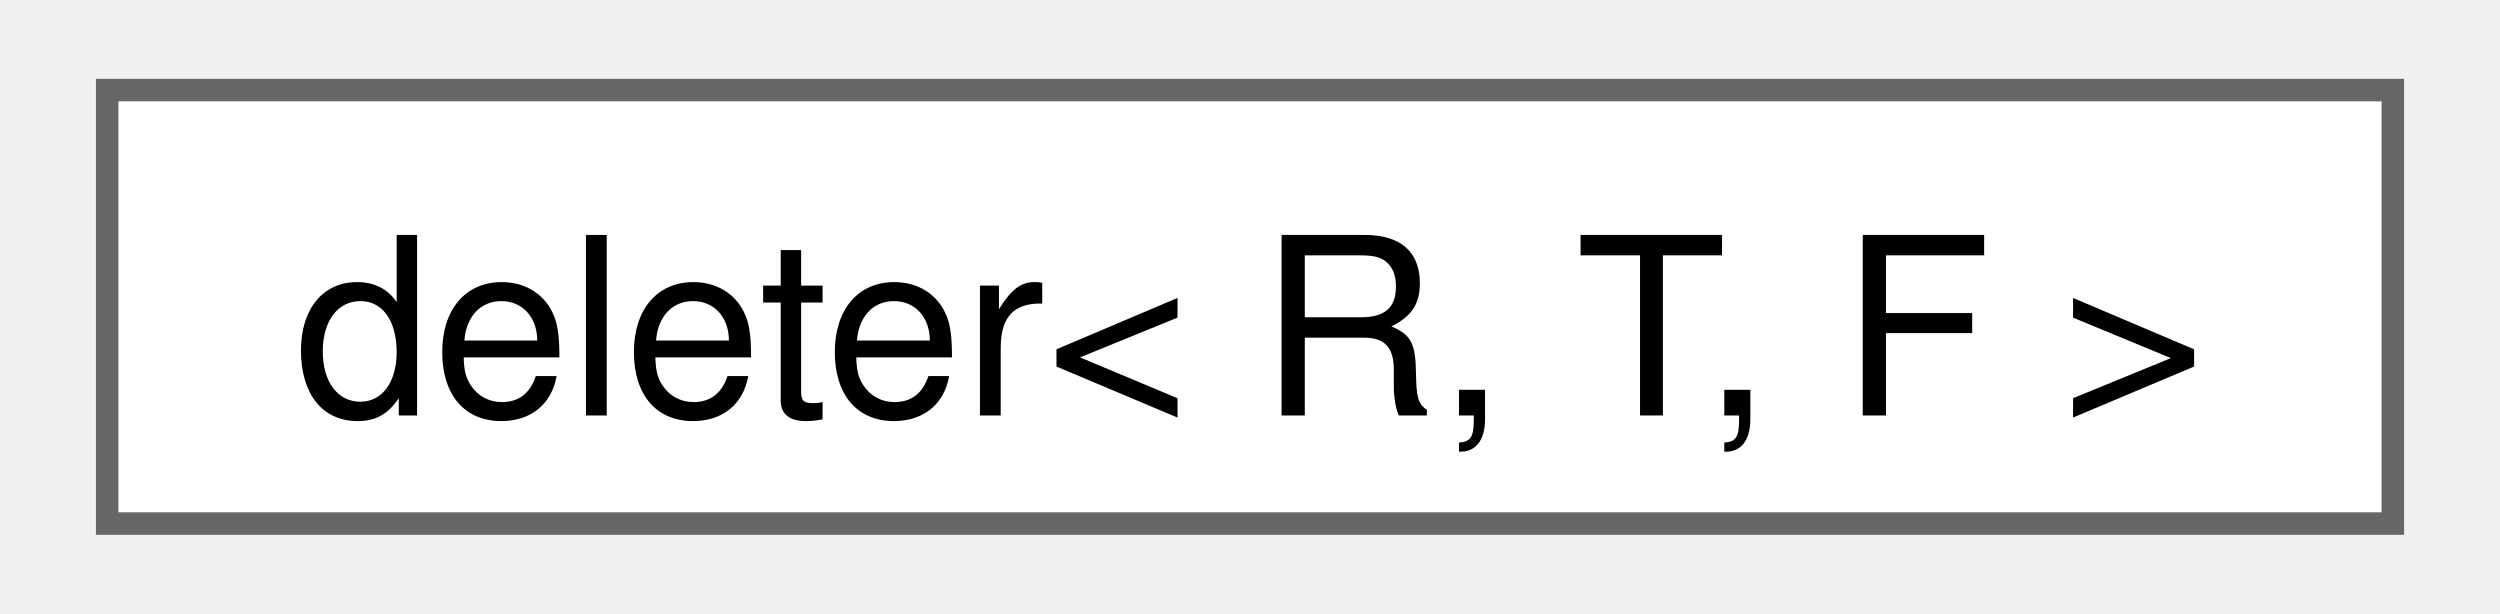
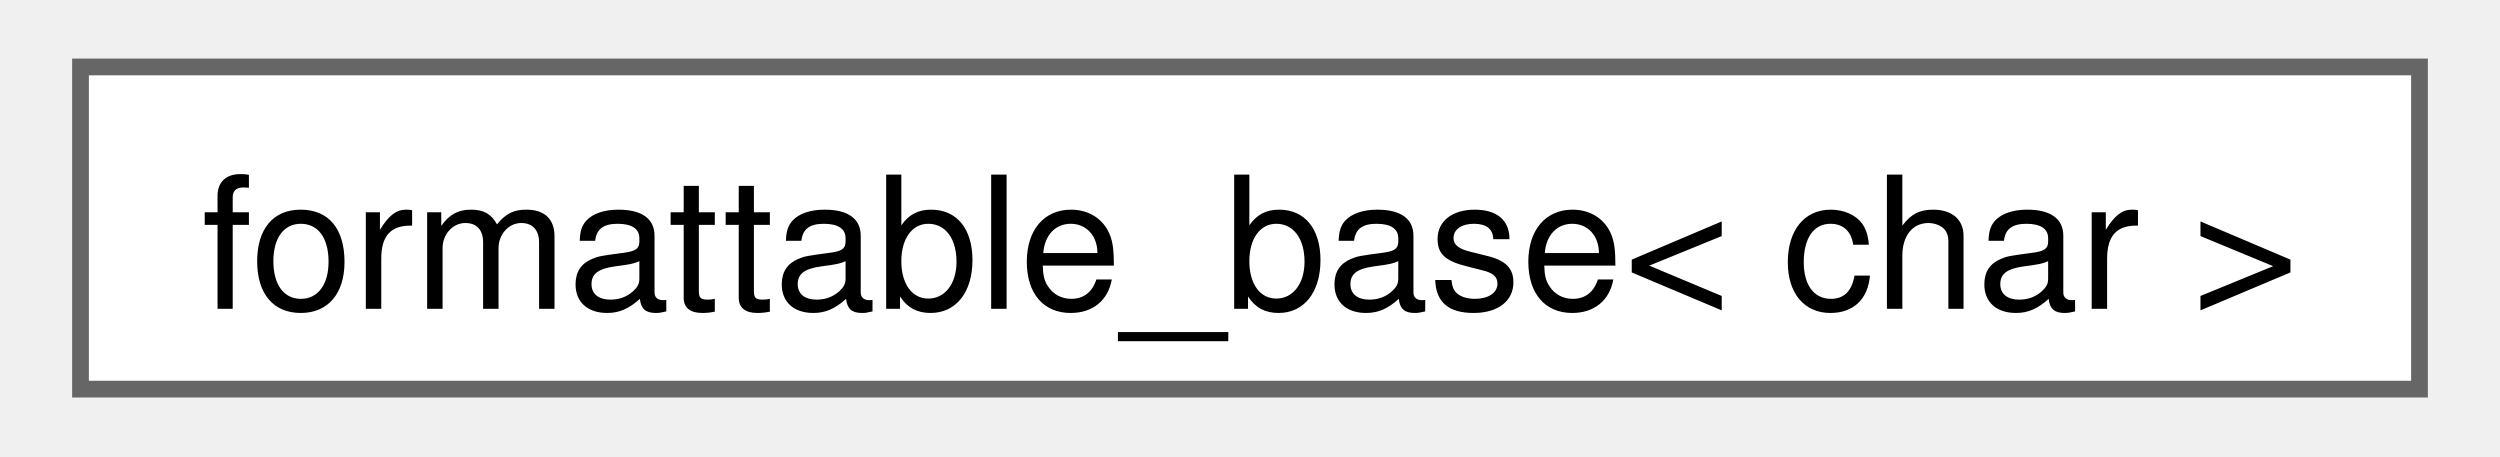
- <svg xmlns="http://www.w3.org/2000/svg" xmlns:xlink="http://www.w3.org/1999/xlink" width="110pt" height="27pt" viewBox="0.00 0.00 109.50 27.25">
+ <svg xmlns="http://www.w3.org/2000/svg" xmlns:xlink="http://www.w3.org/1999/xlink" width="148pt" height="27pt" viewBox="0.00 0.00 147.75 27.25">
  <g id="graph0" class="graph" transform="scale(1 1) rotate(0) translate(4 23.25)">
    <g id="Node000000" class="node">
      <g id="a_Node000000">
-         <a xlink:href="structfloppy_1_1deleter.html" target="_top" xlink:title=" ">
-           <polygon fill="white" stroke="#666666" points="101.5,-19.25 0,-19.25 0,0 101.5,0 101.5,-19.25" />
-           <text text-anchor="middle" x="50.75" y="-4.8" font-family="Helvetica,sans-Serif" font-size="11.00">deleter&lt; R, T, F &gt;</text>
+         <a xlink:href="structfloppy_1_1detail_1_1formattable__base.html" target="_top" xlink:title=" ">
+           <polygon fill="white" stroke="#666666" points="139.75,-19.25 0,-19.25 0,0 139.75,0 139.75,-19.25" />
+           <text text-anchor="middle" x="69.88" y="-4.8" font-family="Helvetica,sans-Serif" font-size="11.00">formattable_base&lt; char &gt;</text>
        </a>
      </g>
    </g>
  </g>
</svg>
